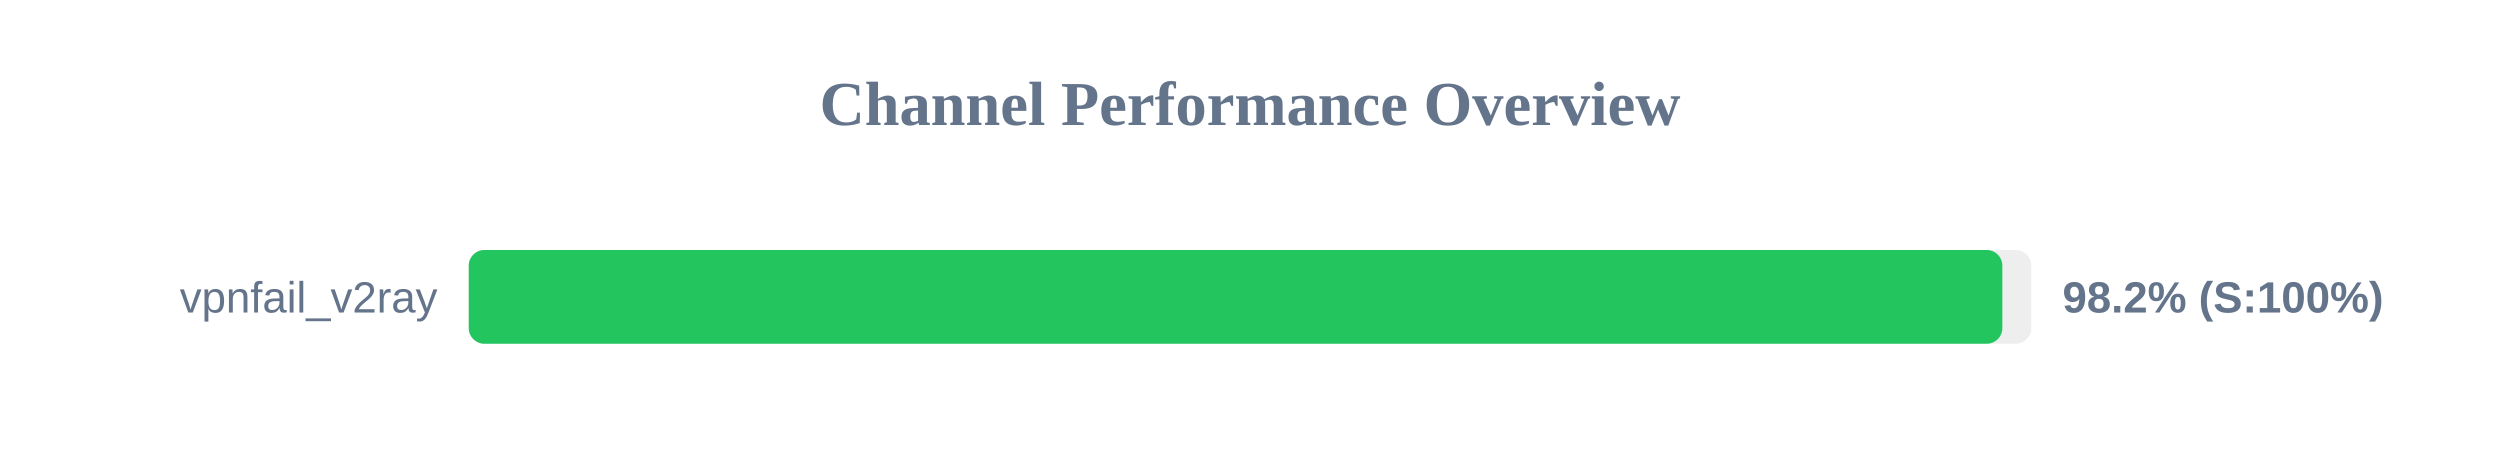
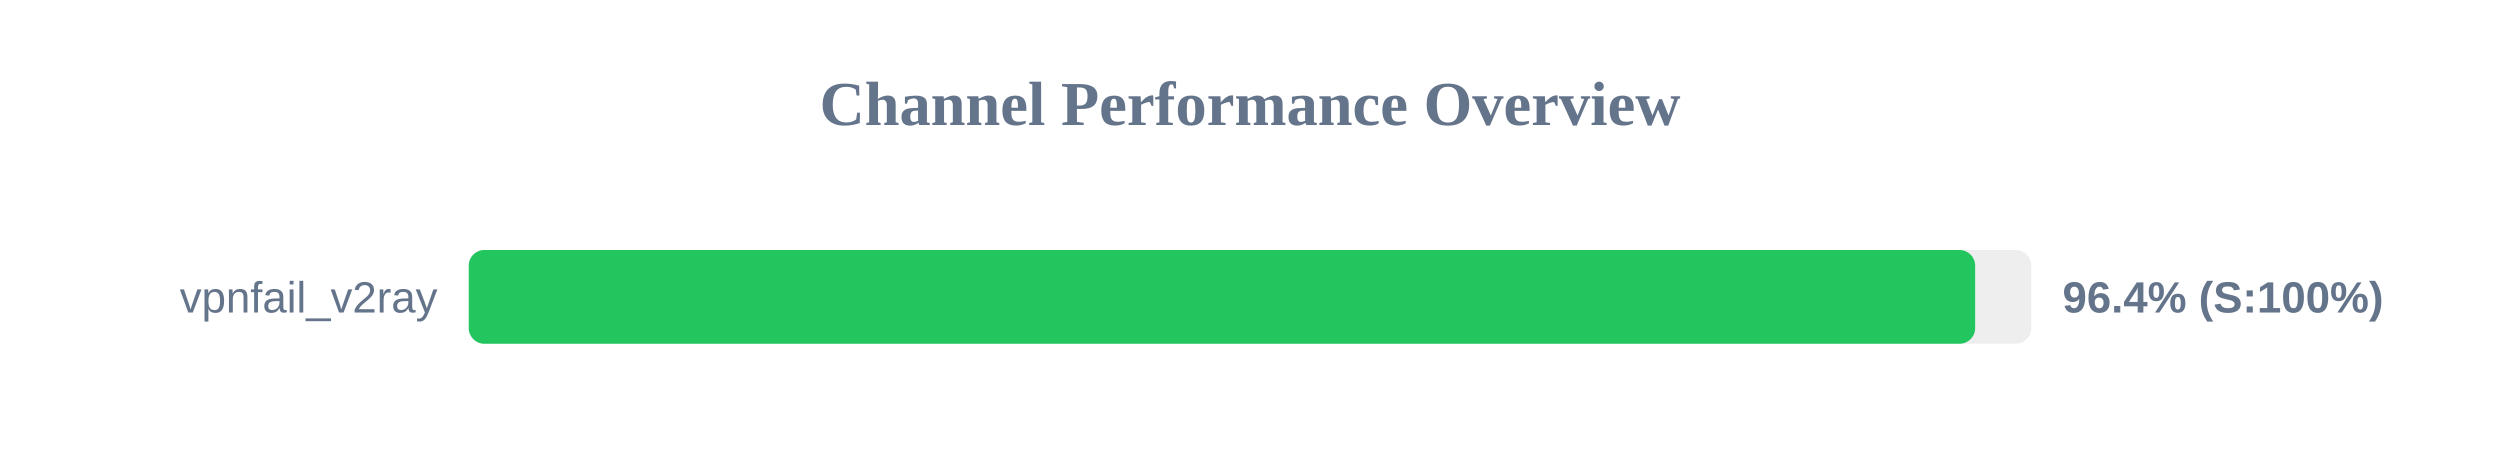
<svg xmlns="http://www.w3.org/2000/svg" width="800" height="150" version="1.1">
  <style>
        .row { font: 14px Arial; fill: #64748b; }
        .score { font: bold 14px Arial; fill: #64748b; }
    </style>
  <text x="400" y="40" text-anchor="middle" font-size="20px" font-weight="bold" fill="#64748b">Channel Performance Overview</text>
  <rect x="150" y="80" width="500" height="30" fill="#eee" rx="5" />
-   <rect x="150" y="80" width="490.75" height="30" fill="#22c55e" rx="5" />
+   <rect x="150" y="80" width="482.05" height="30" fill="#22c55e" rx="5" />
  <text x="140" y="100" text-anchor="end" class="row">vpnfail_v2ray</text>
-   <text x="660" y="100" text-anchor="start" class="score">98.2% (S:100%)</text>
+   <text x="660" y="100" text-anchor="start" class="score">96.4% (S:100%)</text>
</svg>
